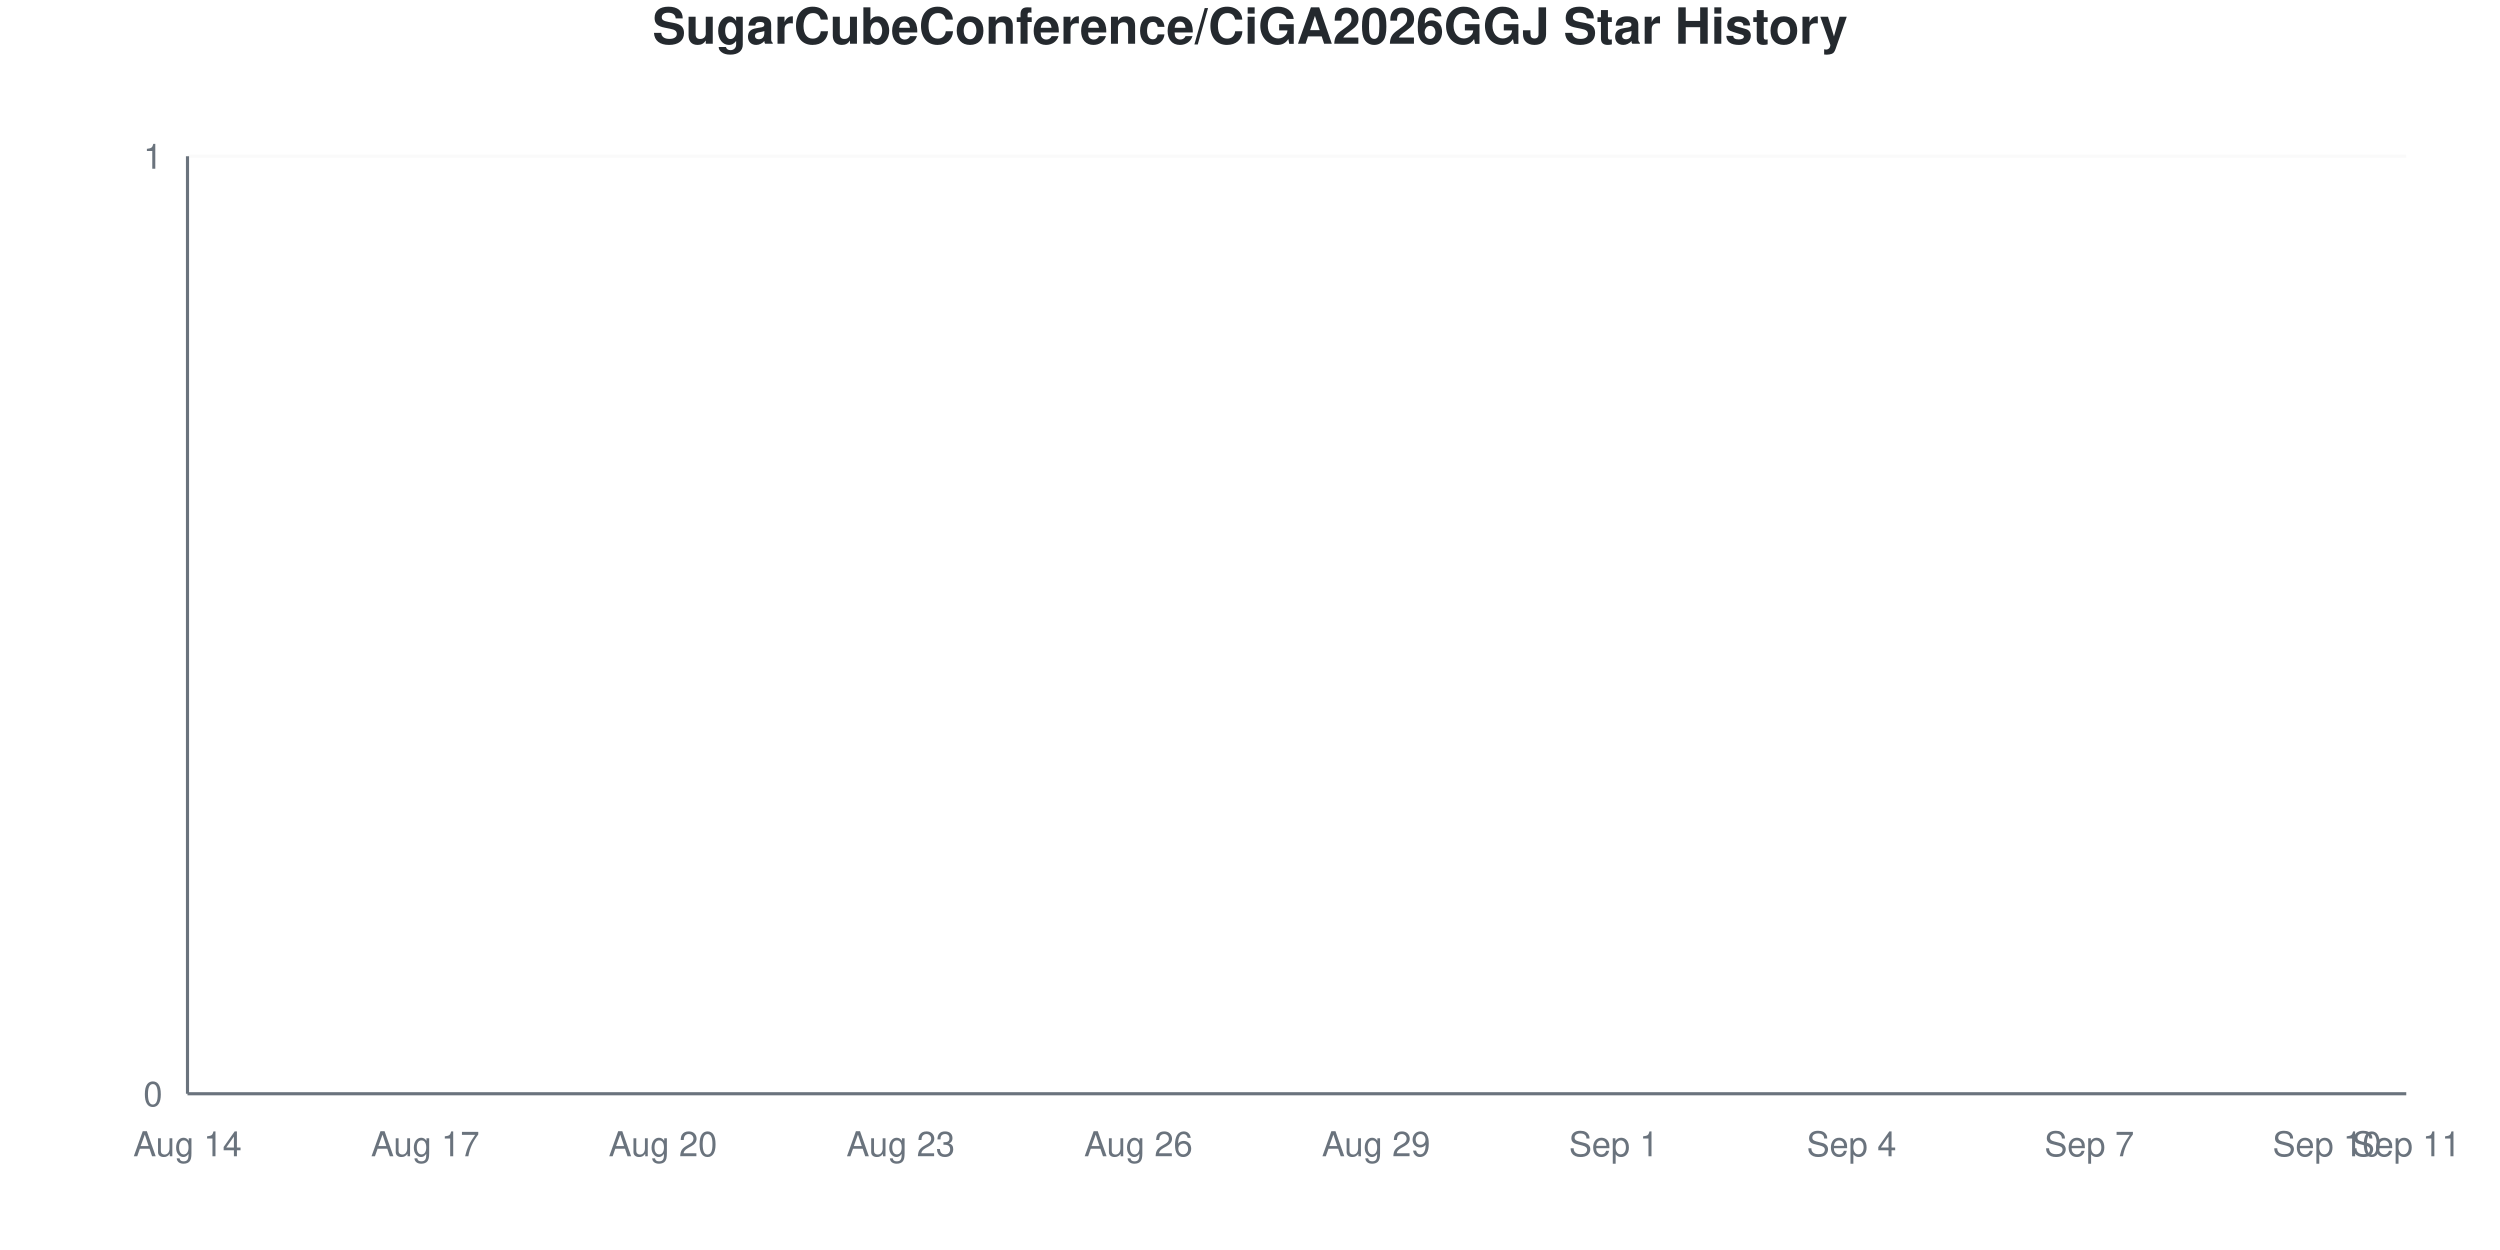
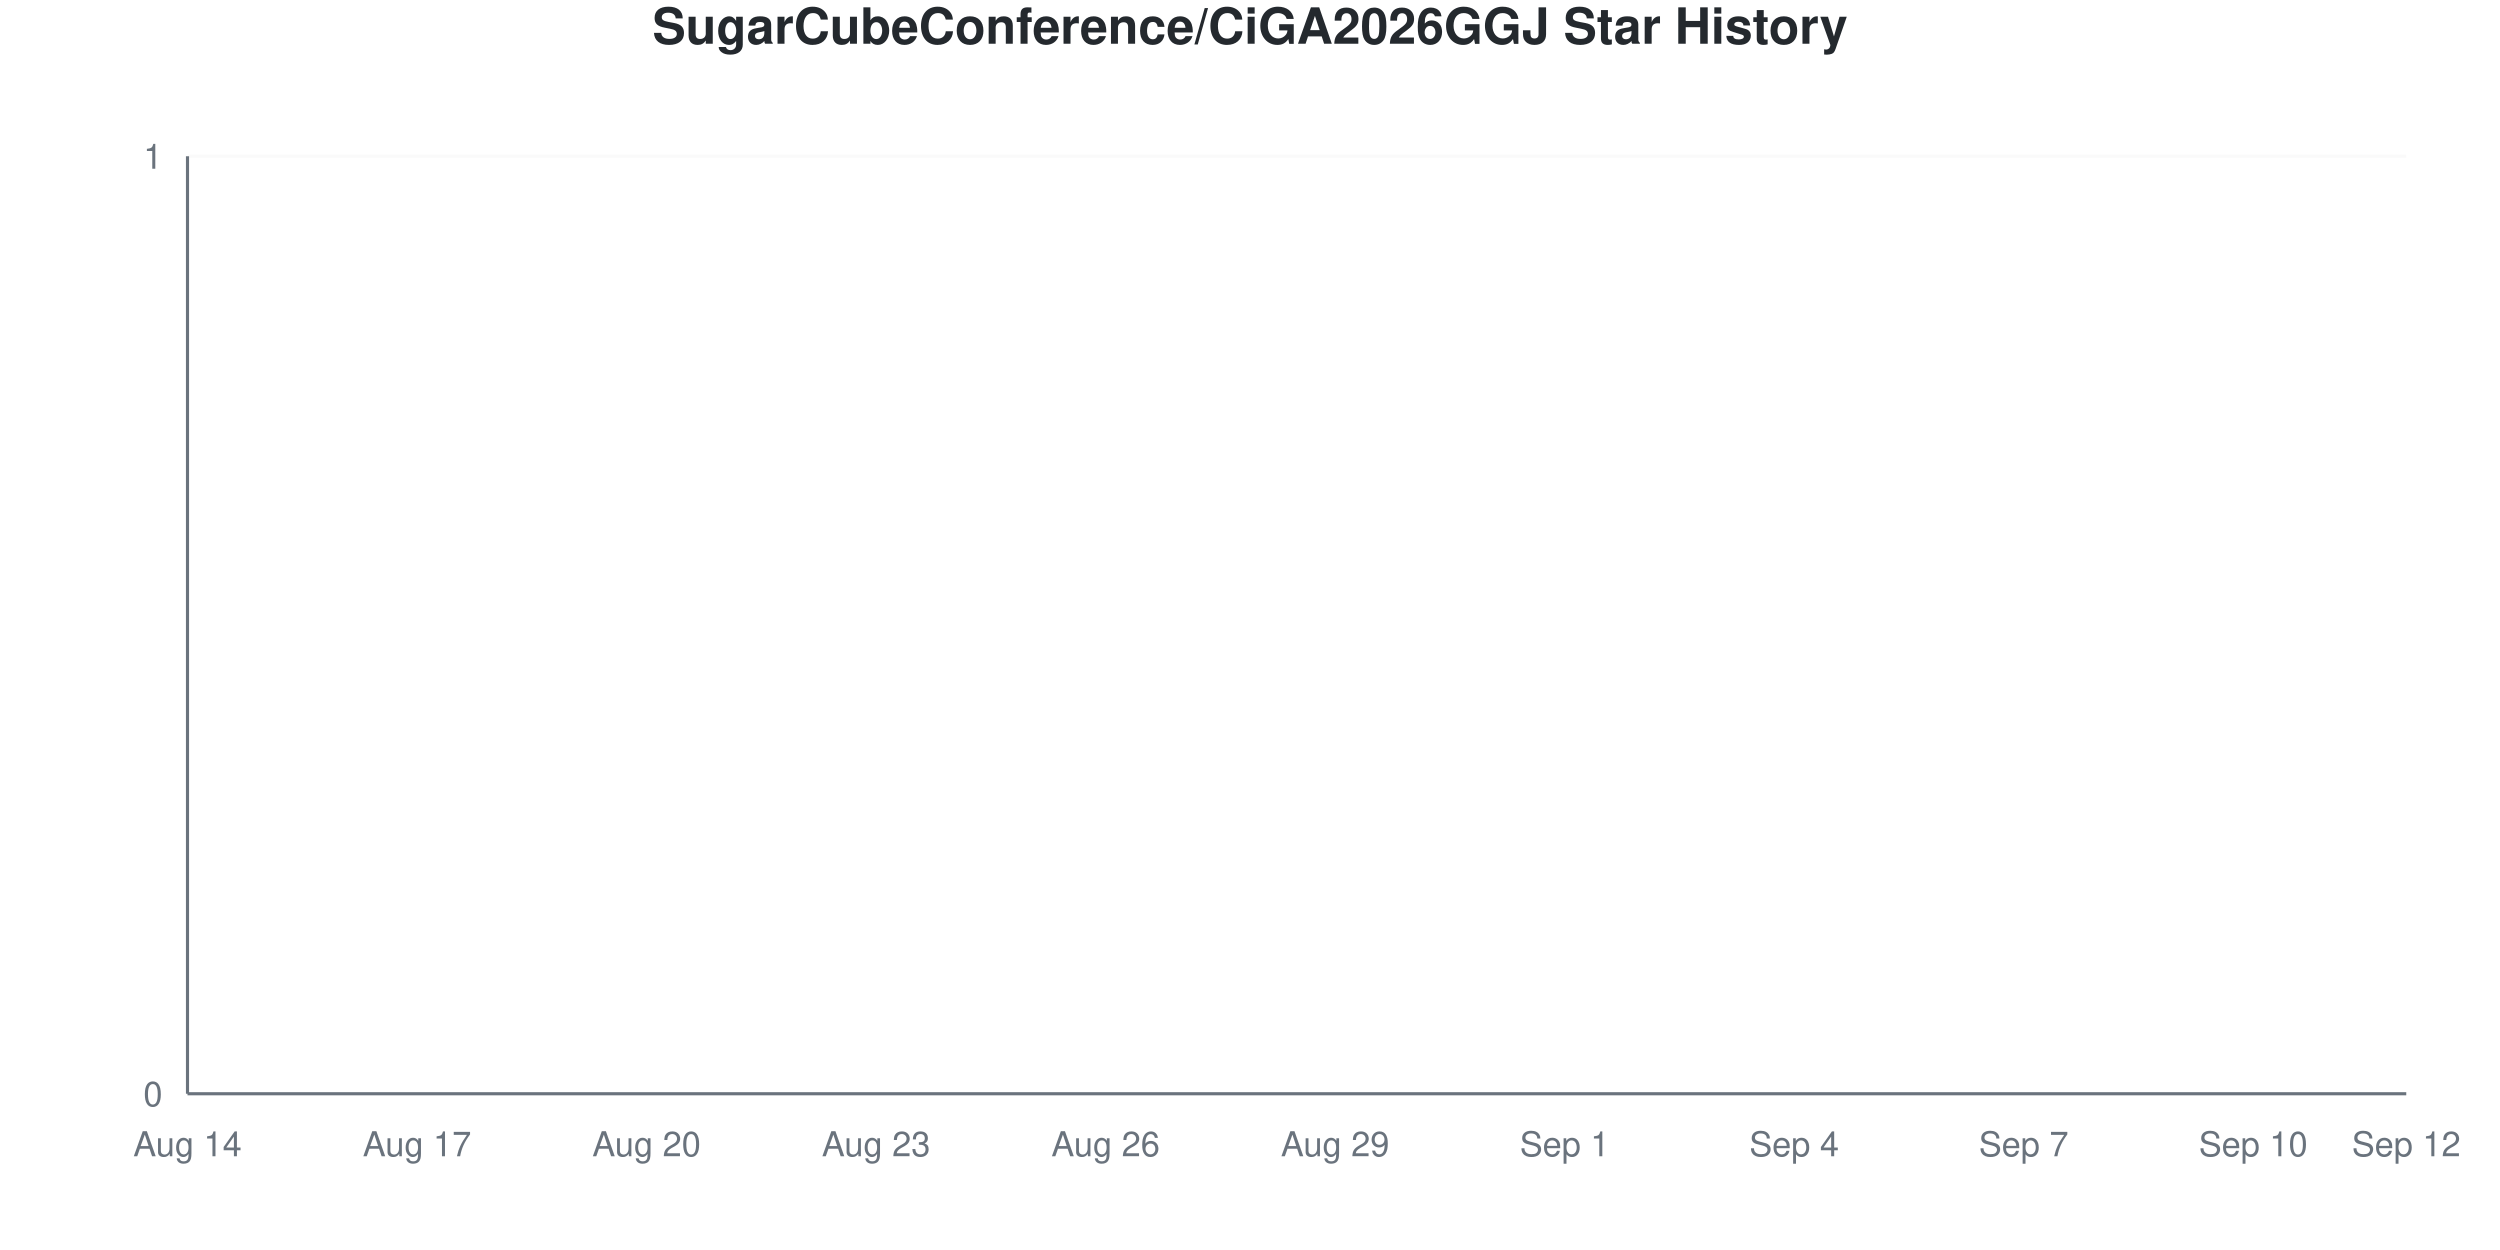
<svg xmlns="http://www.w3.org/2000/svg" viewBox="0 0 800 400" width="800" height="400">
  <style>
    @keyframes drawLine {
      to { stroke-dashoffset: 0; }
    }
    @keyframes fadeInPoint {
      from { opacity: 0; }
      to { opacity: 1; }
    }
    .data-line-0 {
      stroke-dasharray: 1065;
      stroke-dashoffset: 1065;
      animation: drawLine 2s ease-out forwards;
    }
    .data-point {
      opacity: 0;
      animation: fadeInPoint 0.5s ease-out forwards;
    }
    .chart-bg { fill: #fff; }
    .chart-text { fill: #24292e; }
    .chart-muted { fill: #6a737d; }
    .chart-grid { stroke: #eee; }
    .chart-axis { stroke: #6a737d; }
    @media (prefers-color-scheme: dark) {
      .chart-bg { fill: #0d1117; }
      .chart-text { fill: #e6edf3; }
      .chart-muted { fill: #8b949e; }
      .chart-grid { stroke: #21262d; }
      .chart-axis { stroke: #8b949e; }
    }
  </style>
  <rect width="800" height="400" class="chart-bg" />
  <text x="400" y="14" text-anchor="middle" class="chart-text" font-size="16" font-weight="bold" font-family="-apple-system, BlinkMacSystemFont, 'Segoe UI', Helvetica, Arial, sans-serif">SugarCubeConference/CiGA2026GGJ Star History</text>
  <g class="grid">
    <line x1="60" y1="350" x2="770" y2="350" class="chart-grid" stroke-opacity="0.3" />
    <text x="52" y="354" text-anchor="end" class="chart-muted" font-size="11" font-family="-apple-system, BlinkMacSystemFont, 'Segoe UI', Helvetica, Arial, sans-serif">0</text>
    <line x1="60" y1="50" x2="770" y2="50" class="chart-grid" stroke-opacity="0.3" />
    <text x="52" y="54" text-anchor="end" class="chart-muted" font-size="11" font-family="-apple-system, BlinkMacSystemFont, 'Segoe UI', Helvetica, Arial, sans-serif">1</text>
  </g>
  <g class="milestones">
    
  </g>
  <g class="x-axis">
    <text x="60" y="370" text-anchor="middle" class="chart-muted" font-size="11" font-family="-apple-system, BlinkMacSystemFont, 'Segoe UI', Helvetica, Arial, sans-serif">Aug 14</text>
-     <text x="136.071" y="370" text-anchor="middle" class="chart-muted" font-size="11" font-family="-apple-system, BlinkMacSystemFont, 'Segoe UI', Helvetica, Arial, sans-serif">Aug 17</text>
-     <text x="212.143" y="370" text-anchor="middle" class="chart-muted" font-size="11" font-family="-apple-system, BlinkMacSystemFont, 'Segoe UI', Helvetica, Arial, sans-serif">Aug 20</text>
-     <text x="288.214" y="370" text-anchor="middle" class="chart-muted" font-size="11" font-family="-apple-system, BlinkMacSystemFont, 'Segoe UI', Helvetica, Arial, sans-serif">Aug 23</text>
-     <text x="364.286" y="370" text-anchor="middle" class="chart-muted" font-size="11" font-family="-apple-system, BlinkMacSystemFont, 'Segoe UI', Helvetica, Arial, sans-serif">Aug 26</text>
-     <text x="440.357" y="370" text-anchor="middle" class="chart-muted" font-size="11" font-family="-apple-system, BlinkMacSystemFont, 'Segoe UI', Helvetica, Arial, sans-serif">Aug 29</text>
-     <text x="516.429" y="370" text-anchor="middle" class="chart-muted" font-size="11" font-family="-apple-system, BlinkMacSystemFont, 'Segoe UI', Helvetica, Arial, sans-serif">Sep 1</text>
-     <text x="592.5" y="370" text-anchor="middle" class="chart-muted" font-size="11" font-family="-apple-system, BlinkMacSystemFont, 'Segoe UI', Helvetica, Arial, sans-serif">Sep 4</text>
-     <text x="668.571" y="370" text-anchor="middle" class="chart-muted" font-size="11" font-family="-apple-system, BlinkMacSystemFont, 'Segoe UI', Helvetica, Arial, sans-serif">Sep 7</text>
-     <text x="744.643" y="370" text-anchor="middle" class="chart-muted" font-size="11" font-family="-apple-system, BlinkMacSystemFont, 'Segoe UI', Helvetica, Arial, sans-serif">Sep 10</text>
-     <text x="770" y="370" text-anchor="middle" class="chart-muted" font-size="11" font-family="-apple-system, BlinkMacSystemFont, 'Segoe UI', Helvetica, Arial, sans-serif">Sep 11</text>
+     <text x="133.448" y="370" text-anchor="middle" class="chart-muted" font-size="11" font-family="-apple-system, BlinkMacSystemFont, 'Segoe UI', Helvetica, Arial, sans-serif">Aug 17</text>
+     <text x="206.897" y="370" text-anchor="middle" class="chart-muted" font-size="11" font-family="-apple-system, BlinkMacSystemFont, 'Segoe UI', Helvetica, Arial, sans-serif">Aug 20</text>
+     <text x="280.345" y="370" text-anchor="middle" class="chart-muted" font-size="11" font-family="-apple-system, BlinkMacSystemFont, 'Segoe UI', Helvetica, Arial, sans-serif">Aug 23</text>
+     <text x="353.793" y="370" text-anchor="middle" class="chart-muted" font-size="11" font-family="-apple-system, BlinkMacSystemFont, 'Segoe UI', Helvetica, Arial, sans-serif">Aug 26</text>
+     <text x="427.241" y="370" text-anchor="middle" class="chart-muted" font-size="11" font-family="-apple-system, BlinkMacSystemFont, 'Segoe UI', Helvetica, Arial, sans-serif">Aug 29</text>
+     <text x="500.69" y="370" text-anchor="middle" class="chart-muted" font-size="11" font-family="-apple-system, BlinkMacSystemFont, 'Segoe UI', Helvetica, Arial, sans-serif">Sep 1</text>
+     <text x="574.138" y="370" text-anchor="middle" class="chart-muted" font-size="11" font-family="-apple-system, BlinkMacSystemFont, 'Segoe UI', Helvetica, Arial, sans-serif">Sep 4</text>
+     <text x="647.586" y="370" text-anchor="middle" class="chart-muted" font-size="11" font-family="-apple-system, BlinkMacSystemFont, 'Segoe UI', Helvetica, Arial, sans-serif">Sep 7</text>
+     <text x="721.034" y="370" text-anchor="middle" class="chart-muted" font-size="11" font-family="-apple-system, BlinkMacSystemFont, 'Segoe UI', Helvetica, Arial, sans-serif">Sep 10</text>
+     <text x="770" y="370" text-anchor="middle" class="chart-muted" font-size="11" font-family="-apple-system, BlinkMacSystemFont, 'Segoe UI', Helvetica, Arial, sans-serif">Sep 12</text>
  </g>
  <line x1="60" y1="50" x2="60" y2="350" class="chart-axis" stroke-width="1" />
  <line x1="60" y1="350" x2="770" y2="350" class="chart-axis" stroke-width="1" />
-   <path d="M60,350 L60,350 C68.452,350 76.905,350 85.357,350 C93.81,350 102.262,350 110.714,350 C119.167,350 127.619,350 136.071,350 C144.524,350 152.976,350 161.429,350 C169.881,350 178.333,350 186.786,350 C195.238,350 203.69,350 212.143,350 C220.595,350 229.048,350 237.5,350 C245.952,350 254.405,350 262.857,350 C271.31,350 279.762,350 288.214,350 C296.667,350 305.119,350 313.571,350 C322.024,350 330.476,350 338.929,350 C347.381,350 355.833,350 364.286,350 C372.738,350 381.19,350 389.643,350 C398.095,350 406.548,350 415,350 C423.452,350 431.905,350 440.357,350 C448.81,350 457.262,350 465.714,350 C474.167,350 482.619,350 491.071,350 C499.524,350 507.976,350 516.429,350 C524.881,350 533.333,350 541.786,350 C550.238,350 558.69,350 567.143,350 C575.595,350 584.048,350 592.5,350 C600.952,350 609.405,350 617.857,350 C626.31,350 634.762,350 643.214,350 C651.667,350 660.119,350 668.571,350 C677.024,350 685.476,350 693.929,350 C702.381,350 710.833,350 719.286,350 C727.738,350 736.19,350 744.643,350 C753.095,350 761.548,350 770,350 L770,350 L60,350 Z" fill="#dfb317" fill-opacity="0.1" />
-   <path d="M60,350 L60,350 C68.452,350 76.905,350 85.357,350 C93.81,350 102.262,350 110.714,350 C119.167,350 127.619,350 136.071,350 C144.524,350 152.976,350 161.429,350 C169.881,350 178.333,350 186.786,350 C195.238,350 203.69,350 212.143,350 C220.595,350 229.048,350 237.5,350 C245.952,350 254.405,350 262.857,350 C271.31,350 279.762,350 288.214,350 C296.667,350 305.119,350 313.571,350 C322.024,350 330.476,350 338.929,350 C347.381,350 355.833,350 364.286,350 C372.738,350 381.19,350 389.643,350 C398.095,350 406.548,350 415,350 C423.452,350 431.905,350 440.357,350 C448.81,350 457.262,350 465.714,350 C474.167,350 482.619,350 491.071,350 C499.524,350 507.976,350 516.429,350 C524.881,350 533.333,350 541.786,350 C550.238,350 558.69,350 567.143,350 C575.595,350 584.048,350 592.5,350 C600.952,350 609.405,350 617.857,350 C626.31,350 634.762,350 643.214,350 C651.667,350 660.119,350 668.571,350 C677.024,350 685.476,350 693.929,350 C702.381,350 710.833,350 719.286,350 C727.738,350 736.19,350 744.643,350 C753.095,350 761.548,350 770,350" fill="none" stroke="#dfb317" stroke-width="2.5" class="data-line-0" />
+   <path d="M60,350 L60,350 C68.161,350 76.322,350 84.483,350 C92.644,350 100.805,350 108.966,350 C117.126,350 125.287,350 133.448,350 C141.609,350 149.77,350 157.931,350 C166.092,350 174.253,350 182.414,350 C190.575,350 198.736,350 206.897,350 C215.057,350 223.218,350 231.379,350 C239.54,350 247.701,350 255.862,350 C264.023,350 272.184,350 280.345,350 C288.506,350 296.667,350 304.828,350 C312.989,350 321.149,350 329.31,350 C337.471,350 345.632,350 353.793,350 C361.954,350 370.115,350 378.276,350 C386.437,350 394.598,350 402.759,350 C410.92,350 419.08,350 427.241,350 C435.402,350 443.563,350 451.724,350 C459.885,350 468.046,350 476.207,350 C484.368,350 492.529,350 500.69,350 C508.851,350 517.011,350 525.172,350 C533.333,350 541.494,350 549.655,350 C557.816,350 565.977,350 574.138,350 C582.299,350 590.46,350 598.621,350 C606.782,350 614.943,350 623.103,350 C631.264,350 639.425,350 647.586,350 C655.747,350 663.908,350 672.069,350 C680.23,350 688.391,350 696.552,350 C704.713,350 712.874,350 721.034,350 C729.195,350 737.356,350 745.517,350 C753.678,350 761.839,350 770,350 L770,350 L60,350 Z" fill="#dfb317" fill-opacity="0.1" />
+   <path d="M60,350 L60,350 C68.161,350 76.322,350 84.483,350 C92.644,350 100.805,350 108.966,350 C117.126,350 125.287,350 133.448,350 C141.609,350 149.77,350 157.931,350 C166.092,350 174.253,350 182.414,350 C190.575,350 198.736,350 206.897,350 C215.057,350 223.218,350 231.379,350 C239.54,350 247.701,350 255.862,350 C264.023,350 272.184,350 280.345,350 C288.506,350 296.667,350 304.828,350 C312.989,350 321.149,350 329.31,350 C337.471,350 345.632,350 353.793,350 C361.954,350 370.115,350 378.276,350 C386.437,350 394.598,350 402.759,350 C410.92,350 419.08,350 427.241,350 C435.402,350 443.563,350 451.724,350 C459.885,350 468.046,350 476.207,350 C484.368,350 492.529,350 500.69,350 C508.851,350 517.011,350 525.172,350 C533.333,350 541.494,350 549.655,350 C557.816,350 565.977,350 574.138,350 C582.299,350 590.46,350 598.621,350 C606.782,350 614.943,350 623.103,350 C631.264,350 639.425,350 647.586,350 C655.747,350 663.908,350 672.069,350 C680.23,350 688.391,350 696.552,350 C704.713,350 712.874,350 721.034,350 C729.195,350 737.356,350 745.517,350 C753.678,350 761.839,350 770,350" fill="none" stroke="#dfb317" stroke-width="2.5" class="data-line-0" />
  <g class="points">
    <circle cx="60" cy="350" r="4" fill="#dfb317" class="data-point" style="animation-delay: 1.50s" />
-     <circle cx="85.357" cy="350" r="4" fill="#dfb317" class="data-point" style="animation-delay: 1.55s" />
-     <circle cx="110.714" cy="350" r="4" fill="#dfb317" class="data-point" style="animation-delay: 1.60s" />
-     <circle cx="136.071" cy="350" r="4" fill="#dfb317" class="data-point" style="animation-delay: 1.65s" />
-     <circle cx="161.429" cy="350" r="4" fill="#dfb317" class="data-point" style="animation-delay: 1.70s" />
-     <circle cx="186.786" cy="350" r="4" fill="#dfb317" class="data-point" style="animation-delay: 1.75s" />
-     <circle cx="212.143" cy="350" r="4" fill="#dfb317" class="data-point" style="animation-delay: 1.80s" />
-     <circle cx="237.5" cy="350" r="4" fill="#dfb317" class="data-point" style="animation-delay: 1.85s" />
-     <circle cx="262.857" cy="350" r="4" fill="#dfb317" class="data-point" style="animation-delay: 1.90s" />
-     <circle cx="288.214" cy="350" r="4" fill="#dfb317" class="data-point" style="animation-delay: 1.95s" />
-     <circle cx="313.571" cy="350" r="4" fill="#dfb317" class="data-point" style="animation-delay: 2.00s" />
-     <circle cx="338.929" cy="350" r="4" fill="#dfb317" class="data-point" style="animation-delay: 2.05s" />
-     <circle cx="364.286" cy="350" r="4" fill="#dfb317" class="data-point" style="animation-delay: 2.10s" />
-     <circle cx="389.643" cy="350" r="4" fill="#dfb317" class="data-point" style="animation-delay: 2.15s" />
-     <circle cx="415" cy="350" r="4" fill="#dfb317" class="data-point" style="animation-delay: 2.20s" />
-     <circle cx="440.357" cy="350" r="4" fill="#dfb317" class="data-point" style="animation-delay: 2.25s" />
-     <circle cx="465.714" cy="350" r="4" fill="#dfb317" class="data-point" style="animation-delay: 2.30s" />
-     <circle cx="491.071" cy="350" r="4" fill="#dfb317" class="data-point" style="animation-delay: 2.35s" />
-     <circle cx="516.429" cy="350" r="4" fill="#dfb317" class="data-point" style="animation-delay: 2.40s" />
-     <circle cx="541.786" cy="350" r="4" fill="#dfb317" class="data-point" style="animation-delay: 2.45s" />
-     <circle cx="567.143" cy="350" r="4" fill="#dfb317" class="data-point" style="animation-delay: 2.50s" />
-     <circle cx="592.5" cy="350" r="4" fill="#dfb317" class="data-point" style="animation-delay: 2.55s" />
-     <circle cx="617.857" cy="350" r="4" fill="#dfb317" class="data-point" style="animation-delay: 2.60s" />
-     <circle cx="643.214" cy="350" r="4" fill="#dfb317" class="data-point" style="animation-delay: 2.65s" />
-     <circle cx="668.571" cy="350" r="4" fill="#dfb317" class="data-point" style="animation-delay: 2.70s" />
-     <circle cx="693.929" cy="350" r="4" fill="#dfb317" class="data-point" style="animation-delay: 2.75s" />
-     <circle cx="719.286" cy="350" r="4" fill="#dfb317" class="data-point" style="animation-delay: 2.80s" />
-     <circle cx="744.643" cy="350" r="4" fill="#dfb317" class="data-point" style="animation-delay: 2.85s" />
-     <circle cx="770" cy="350" r="4" fill="#dfb317" class="data-point" style="animation-delay: 2.90s" />
+     <circle cx="84.483" cy="350" r="4" fill="#dfb317" class="data-point" style="animation-delay: 1.55s" />
+     <circle cx="108.966" cy="350" r="4" fill="#dfb317" class="data-point" style="animation-delay: 1.60s" />
+     <circle cx="133.448" cy="350" r="4" fill="#dfb317" class="data-point" style="animation-delay: 1.65s" />
+     <circle cx="157.931" cy="350" r="4" fill="#dfb317" class="data-point" style="animation-delay: 1.70s" />
+     <circle cx="182.414" cy="350" r="4" fill="#dfb317" class="data-point" style="animation-delay: 1.75s" />
+     <circle cx="206.897" cy="350" r="4" fill="#dfb317" class="data-point" style="animation-delay: 1.80s" />
+     <circle cx="231.379" cy="350" r="4" fill="#dfb317" class="data-point" style="animation-delay: 1.85s" />
+     <circle cx="255.862" cy="350" r="4" fill="#dfb317" class="data-point" style="animation-delay: 1.90s" />
+     <circle cx="280.345" cy="350" r="4" fill="#dfb317" class="data-point" style="animation-delay: 1.95s" />
+     <circle cx="304.828" cy="350" r="4" fill="#dfb317" class="data-point" style="animation-delay: 2.00s" />
+     <circle cx="329.31" cy="350" r="4" fill="#dfb317" class="data-point" style="animation-delay: 2.05s" />
+     <circle cx="353.793" cy="350" r="4" fill="#dfb317" class="data-point" style="animation-delay: 2.10s" />
+     <circle cx="378.276" cy="350" r="4" fill="#dfb317" class="data-point" style="animation-delay: 2.15s" />
+     <circle cx="402.759" cy="350" r="4" fill="#dfb317" class="data-point" style="animation-delay: 2.20s" />
+     <circle cx="427.241" cy="350" r="4" fill="#dfb317" class="data-point" style="animation-delay: 2.25s" />
+     <circle cx="451.724" cy="350" r="4" fill="#dfb317" class="data-point" style="animation-delay: 2.30s" />
+     <circle cx="476.207" cy="350" r="4" fill="#dfb317" class="data-point" style="animation-delay: 2.35s" />
+     <circle cx="500.69" cy="350" r="4" fill="#dfb317" class="data-point" style="animation-delay: 2.40s" />
+     <circle cx="525.172" cy="350" r="4" fill="#dfb317" class="data-point" style="animation-delay: 2.45s" />
+     <circle cx="549.655" cy="350" r="4" fill="#dfb317" class="data-point" style="animation-delay: 2.50s" />
+     <circle cx="574.138" cy="350" r="4" fill="#dfb317" class="data-point" style="animation-delay: 2.55s" />
+     <circle cx="598.621" cy="350" r="4" fill="#dfb317" class="data-point" style="animation-delay: 2.60s" />
+     <circle cx="623.103" cy="350" r="4" fill="#dfb317" class="data-point" style="animation-delay: 2.65s" />
+     <circle cx="647.586" cy="350" r="4" fill="#dfb317" class="data-point" style="animation-delay: 2.70s" />
+     <circle cx="672.069" cy="350" r="4" fill="#dfb317" class="data-point" style="animation-delay: 2.75s" />
+     <circle cx="696.552" cy="350" r="4" fill="#dfb317" class="data-point" style="animation-delay: 2.80s" />
+     <circle cx="721.034" cy="350" r="4" fill="#dfb317" class="data-point" style="animation-delay: 2.85s" />
+     <circle cx="745.517" cy="350" r="4" fill="#dfb317" class="data-point" style="animation-delay: 2.90s" />
+     <circle cx="770" cy="350" r="4" fill="#dfb317" class="data-point" style="animation-delay: 2.95s" />
  </g>
</svg>
